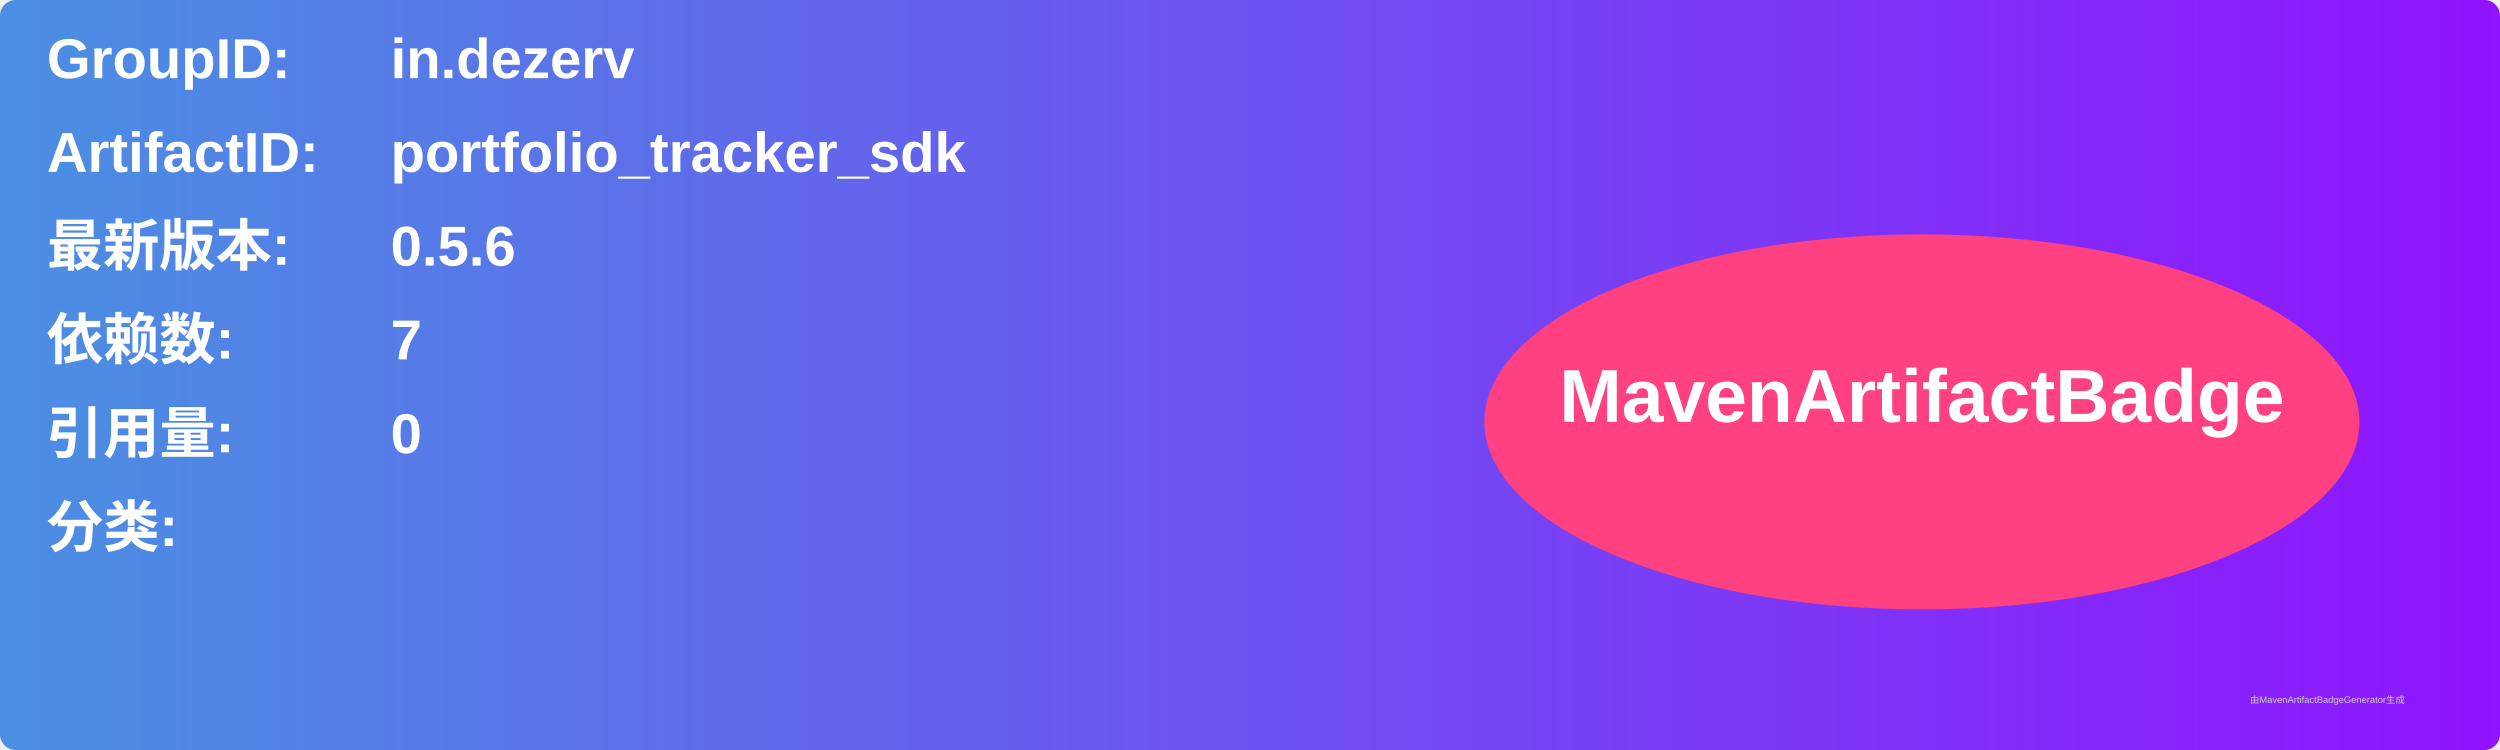
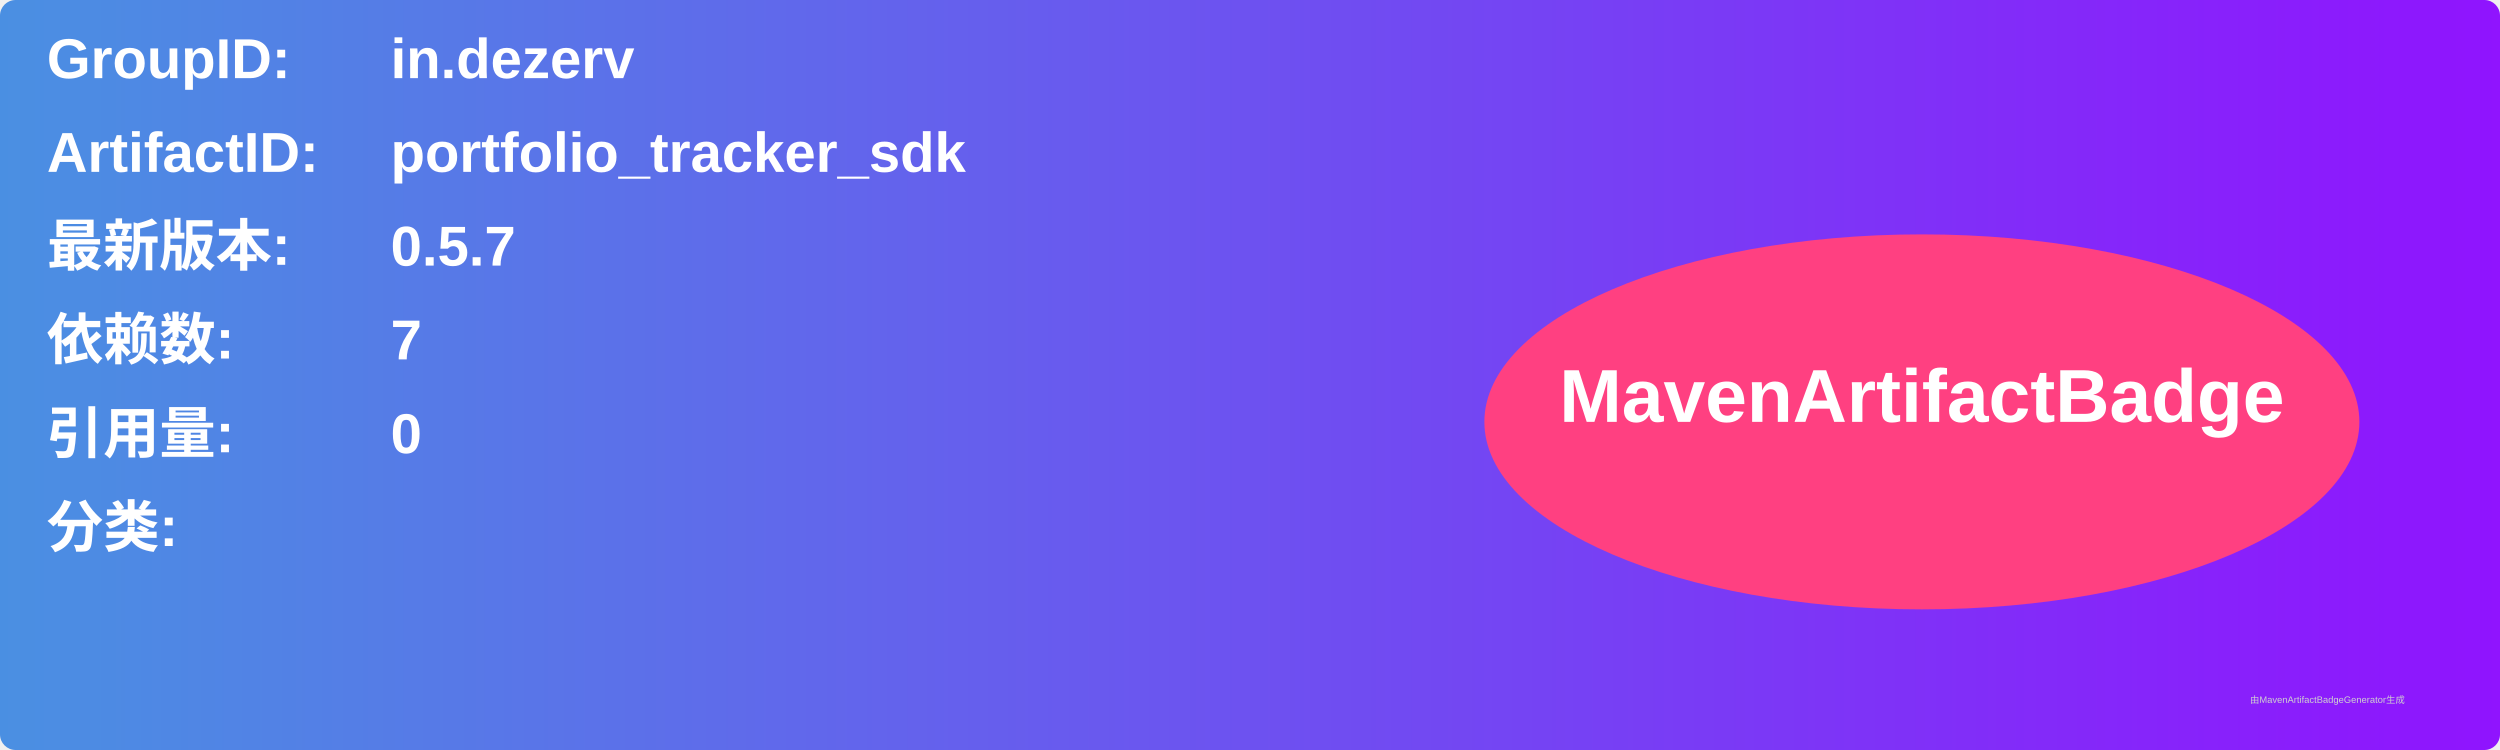
<svg xmlns="http://www.w3.org/2000/svg" width="800" height="240" viewBox="0 0 800 240">
  <linearGradient id="grad" x1="0%" y1="0%" x2="100%" y2="0%">
    <stop offset="0%" stop-color="#4a90e2" />
    <stop offset="100%" stop-color="#9013fe" />
  </linearGradient>
  <rect width="100%" height="100%" rx="5" ry="5" fill="url(#grad)" />
  <g transform="translate(15, 15)">
    <text x="0" y="10" font-family="Arial" font-size="18" fill="white" font-weight="bold" width="260">GroupID:</text>
    <text x="110" y="10" font-family="Arial" font-size="18" fill="white" font-weight="bold" width="460">in.dezerv</text>
    <text x="0" y="40" font-family="Arial" font-size="18" fill="white" font-weight="bold" width="260">ArtifactID:</text>
    <text x="110" y="40" font-family="Arial" font-size="18" fill="white" font-weight="bold" width="460">portfolio_tracker_sdk</text>
    <text x="0" y="70" font-family="Arial" font-size="18" fill="white" font-weight="bold">最新版本:</text>
    <text x="110" y="70" font-family="Arial" font-size="18" fill="white" font-weight="bold">
-       <tspan font-weight="bold">0.5.6</tspan>
+       <tspan font-weight="bold">0.5.7</tspan>
    </text>
    <text x="0" y="100" font-family="Arial" font-size="18" fill="white" font-weight="bold">依赖数: </text>
    <text x="110" y="100" font-family="Arial" font-size="18" fill="white">
      <tspan font-weight="bold">7</tspan>
    </text>
    <text x="0" y="130" font-family="Arial" font-size="18" fill="white" font-weight="bold">引用量: </text>
    <text x="110" y="130" font-family="Arial" font-size="18" fill="white">
      <tspan font-weight="bold">0</tspan>
    </text>
    <text x="0" y="160" font-family="Arial" font-size="18" fill="white" font-weight="bold">分类:</text>
    <text x="10" y="190" font-family="Arial" font-size="10" fill="white">
      <tspan font-weight="bold" />
    </text>
    <ellipse cx="600" cy="120" rx="140" ry="60" fill="#ff4081" />
    <text x="600" y="120" text-anchor="middle" font-family="Arial" font-size="24" fill="white" font-weight="bold">MavenArtifactBadge</text>
  </g>
  <text x="720" y="225" font-family="Arial" font-size="3" fill="#d0d0d0">由MavenArtifactBadgeGenerator生成</text>
</svg>
